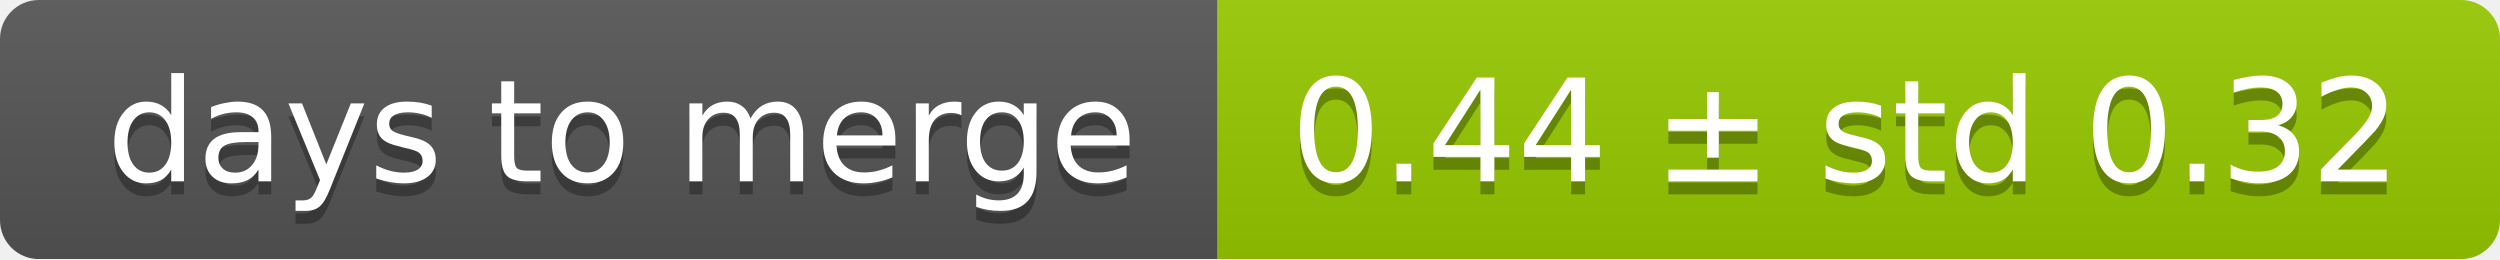
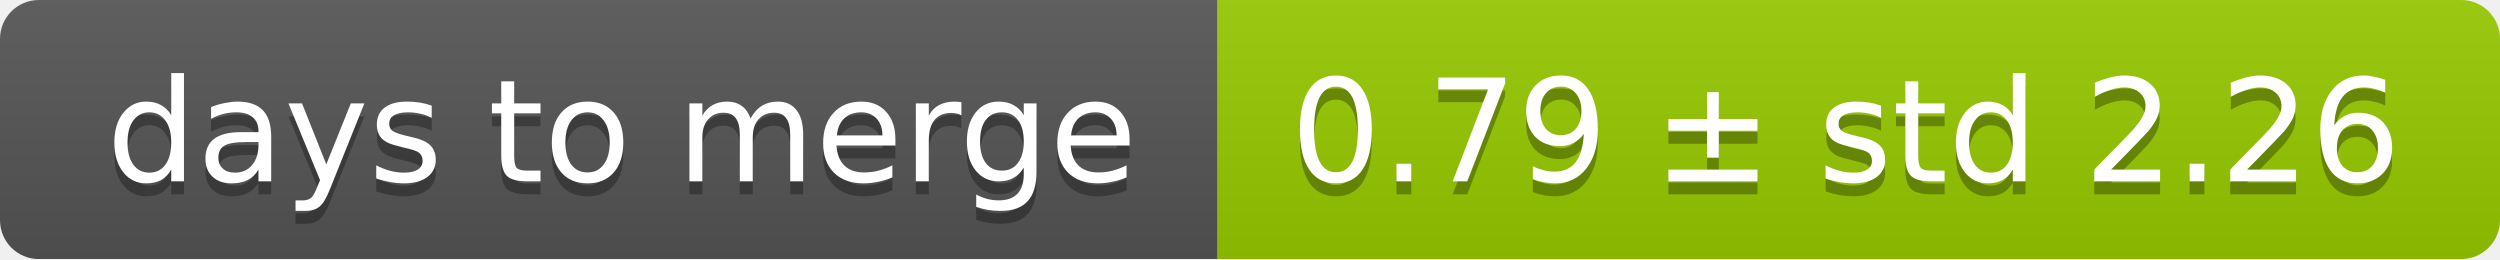
<svg xmlns="http://www.w3.org/2000/svg" width="193" height="20">
  <linearGradient id="smooth" x2="0" y2="100%">
    <stop offset="0" stop-color="#bbb" stop-opacity=".1" />
    <stop offset="1" stop-opacity=".1" />
  </linearGradient>
  <mask id="round">
    <rect width="193" height="20" rx="3" fill="#fff" />
  </mask>
  <g mask="url(#round)">
    <rect width="94" height="20" fill="#555" />
    <rect x="94" width="99" height="20" fill="#97ca00" />
    <rect width="193" height="20" fill="url(#smooth)" />
  </g>
  <g fill="#fff" text-anchor="middle" font-family="DejaVu Sans,Verdana,Geneva,sans-serif" font-size="11">
    <text x="48" y="15" fill="#010101" fill-opacity=".3">days to merge</text>
    <text x="48" y="14">days to merge</text>
-     <text x="142.5" y="15" fill="#010101" fill-opacity=".3">0.44 ± std 0.32</text>
-     <text x="142.5" y="14">0.44 ± std 0.32</text>
+     <text x="142.5" y="15" fill="#010101" fill-opacity=".3">0.79 ± std 2.26</text>
+     <text x="142.5" y="14">0.79 ± std 2.26</text>
  </g>
</svg>
